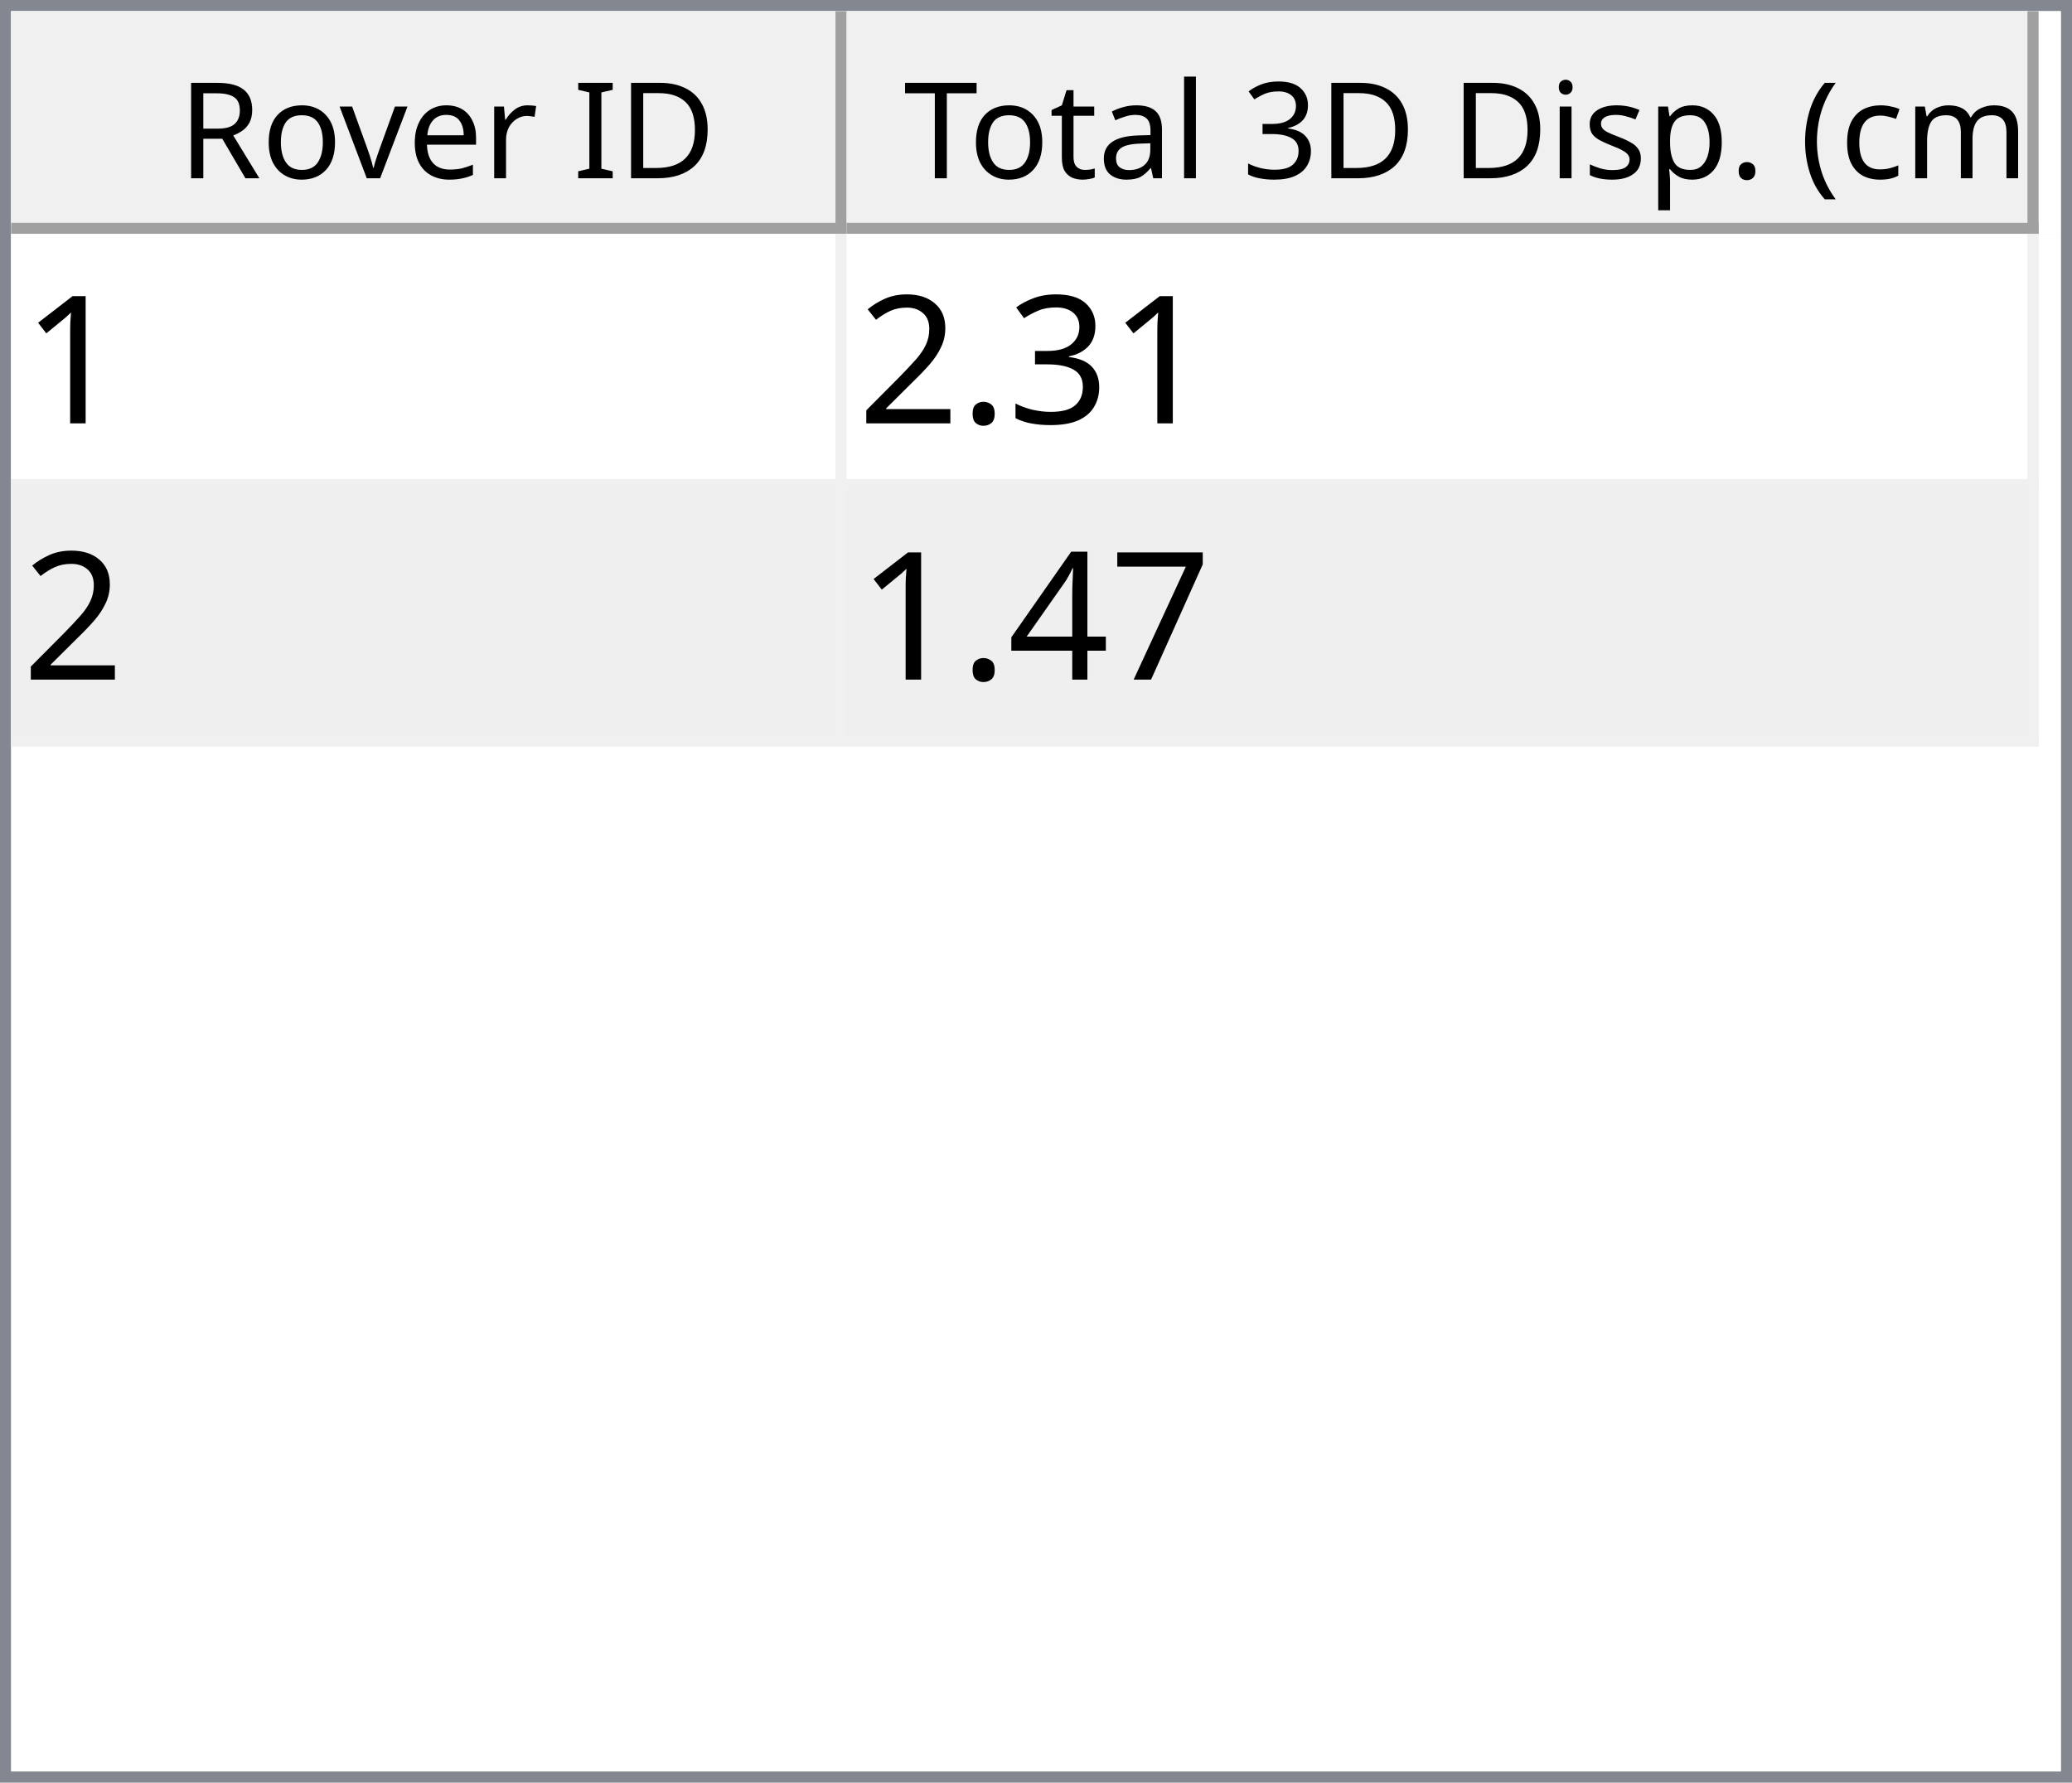
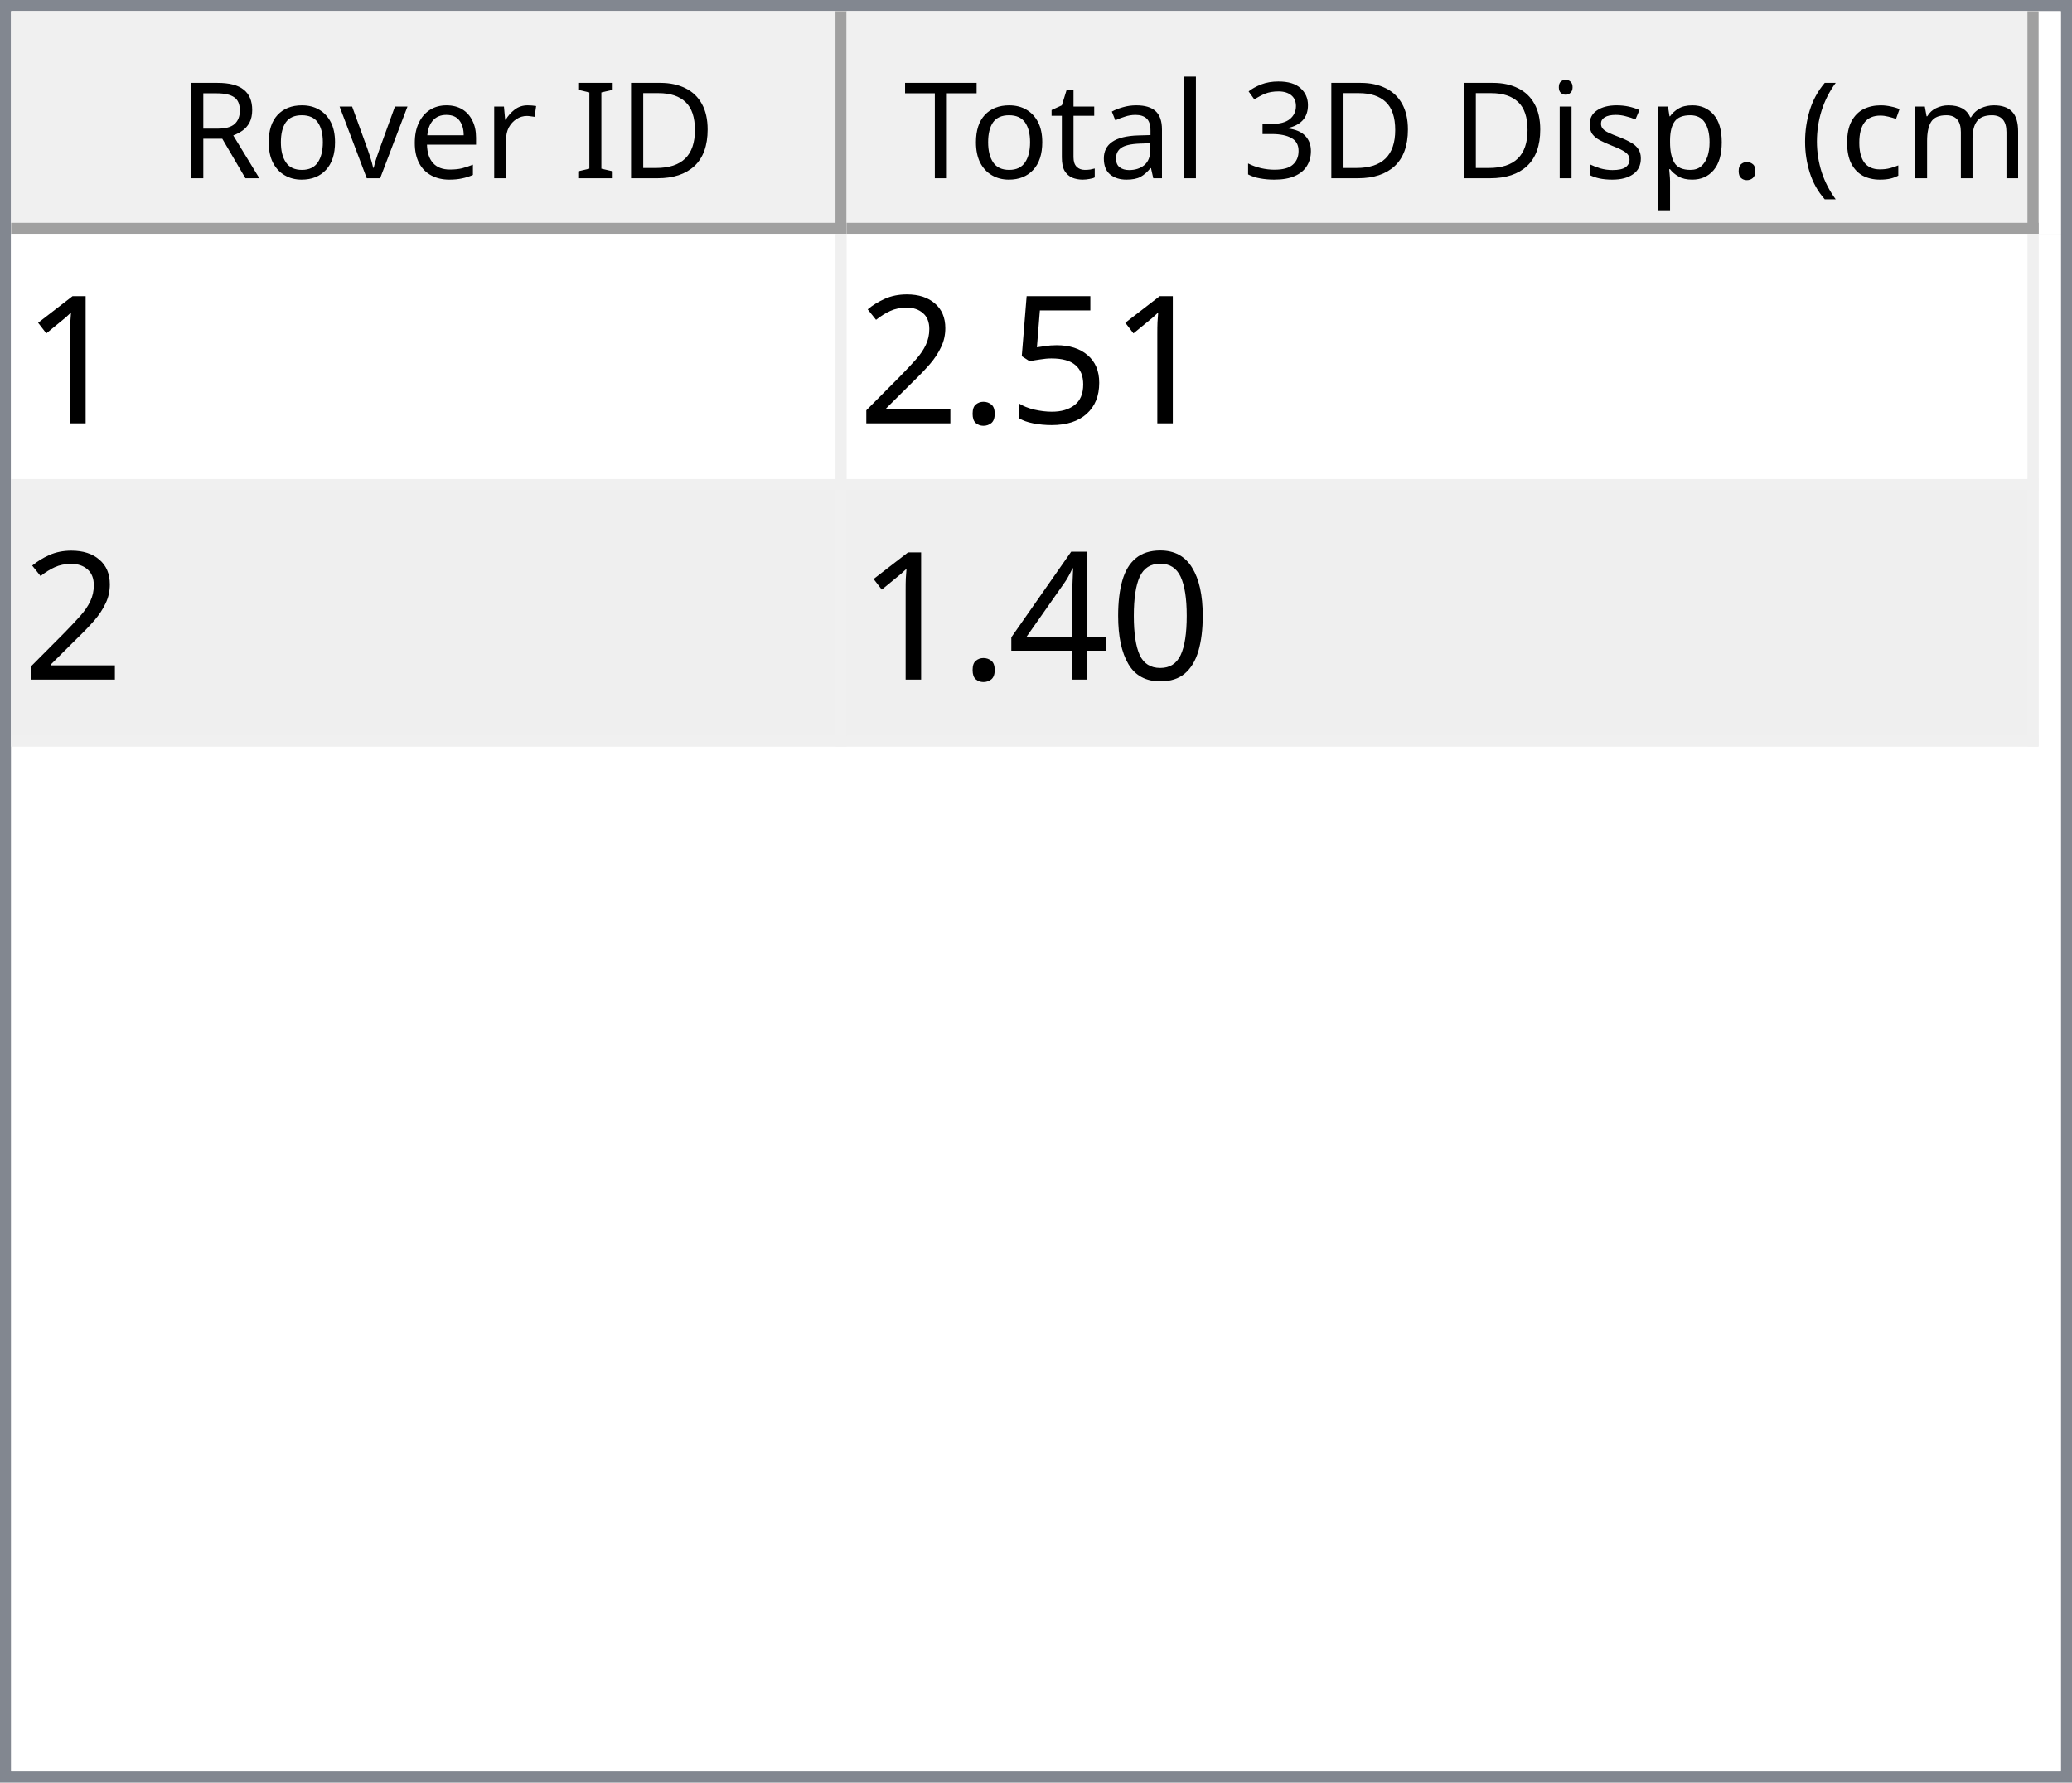
<svg xmlns="http://www.w3.org/2000/svg" style="fill-opacity:1; color-rendering:auto; color-interpolation:auto; text-rendering:auto; stroke:black; stroke-linecap:square; stroke-miterlimit:10; shape-rendering:auto; stroke-opacity:1; fill:black; stroke-dasharray:none; font-weight:normal; stroke-width:1; font-family:'Dialog'; font-style:normal; stroke-linejoin:miter; font-size:12px; stroke-dashoffset:0; image-rendering:auto;" width="186" height="160">
  <defs id="genericDefs" />
  <g>
    <defs id="defs1">
      <clipPath clipPathUnits="userSpaceOnUse" id="clipPath1">
        <path d="M0 0 L186 0 L186 160 L0 160 L0 0 Z" />
      </clipPath>
      <clipPath clipPathUnits="userSpaceOnUse" id="clipPath2">
        <path d="M0 0 L0 160 L186 160 L186 0 Z" />
      </clipPath>
      <clipPath clipPathUnits="userSpaceOnUse" id="clipPath3">
        <path d="M0 0 L0 20 L184 20 L184 0 Z" />
      </clipPath>
      <clipPath clipPathUnits="userSpaceOnUse" id="clipPath4">
        <path d="M0 0 L0 20 L75 20 L75 0 Z" />
      </clipPath>
      <clipPath clipPathUnits="userSpaceOnUse" id="clipPath5">
        <path d="M1 1 L1 19 L74 19 L74 1 Z" />
      </clipPath>
      <clipPath clipPathUnits="userSpaceOnUse" id="clipPath6">
        <path d="M0 0 L0 18 L73 18 L73 0 Z" />
      </clipPath>
      <clipPath clipPathUnits="userSpaceOnUse" id="clipPath7">
        <path d="M-0.5 -0.5 L-0.5 19.5 L74.5 19.5 L74.5 -0.5 Z" />
      </clipPath>
      <clipPath clipPathUnits="userSpaceOnUse" id="clipPath8">
        <path d="M0 0 L0 20 L107 20 L107 0 Z" />
      </clipPath>
      <clipPath clipPathUnits="userSpaceOnUse" id="clipPath9">
        <path d="M1 1 L1 19 L106 19 L106 1 Z" />
      </clipPath>
      <clipPath clipPathUnits="userSpaceOnUse" id="clipPath10">
        <path d="M0 0 L0 18 L105 18 L105 0 Z" />
      </clipPath>
      <clipPath clipPathUnits="userSpaceOnUse" id="clipPath11">
        <path d="M-0.5 -0.5 L-0.5 19.5 L106.5 19.5 L106.5 -0.5 Z" />
      </clipPath>
      <clipPath clipPathUnits="userSpaceOnUse" id="clipPath12">
        <path d="M0 0 L0 138 L184 138 L184 0 Z" />
      </clipPath>
      <clipPath clipPathUnits="userSpaceOnUse" id="clipPath13">
        <path d="M0 0 L0 46 L182 46 L182 0 Z" />
      </clipPath>
      <clipPath clipPathUnits="userSpaceOnUse" id="clipPath14">
        <path d="M-0.5 -0.5 L-0.5 45.5 L181.5 45.5 L181.5 -0.5 Z" />
      </clipPath>
      <clipPath clipPathUnits="userSpaceOnUse" id="clipPath15">
        <path d="M0 0 L0 22 L74 22 L74 0 Z" />
      </clipPath>
      <clipPath clipPathUnits="userSpaceOnUse" id="clipPath16">
        <path d="M0 0 L0 22 L106 22 L106 0 Z" />
      </clipPath>
      <font horiz-adv-x="64.551" id="font1">
        <font-face ascent="107.91" descent="25.098" units-per-em="100" style="font-style:normal; font-family:Segoe UI; font-weight:normal;" />
        <missing-glyph horiz-adv-x="64.551" d="M8.109 0 L8.109 68.266 L56.453 68.266 L56.453 0 L8.109 0 ZM15.328 7.234 L49.219 7.234 L49.219 61.031 L15.328 61.031 L15.328 7.234 Z" />
        <glyph unicode="D" horiz-adv-x="70.117" d="M9.188 0 L9.188 70.016 L28.516 70.016 Q65.531 70.016 65.531 35.891 Q65.531 19.672 55.25 9.836 Q44.969 0 27.734 0 L9.188 0 ZM17.391 62.594 L17.391 7.422 L27.828 7.422 Q41.609 7.422 49.273 14.797 Q56.938 22.172 56.938 35.688 Q56.938 62.594 28.328 62.594 L17.391 62.594 Z" />
        <glyph unicode="I" horiz-adv-x="26.611" d="M17.391 0 L9.188 0 L9.188 70.016 L17.391 70.016 L17.391 0 Z" />
        <glyph unicode=" " horiz-adv-x="27.393" d="" />
        <glyph unicode="r" horiz-adv-x="34.766" d="M34.188 41.891 Q32.078 43.5 28.125 43.5 Q23 43.5 19.555 38.672 Q16.109 33.844 16.109 25.484 L16.109 0 L8.109 0 L8.109 50 L16.109 50 L16.109 39.703 L16.312 39.703 Q18.016 44.969 21.531 47.922 Q25.047 50.875 29.391 50.875 Q32.516 50.875 34.188 50.203 L34.188 41.891 Z" />
        <glyph unicode="e" horiz-adv-x="52.295" d="M48.297 23 L12.984 23 Q13.188 14.656 17.484 10.109 Q21.781 5.562 29.297 5.562 Q37.75 5.562 44.828 11.141 L44.828 3.609 Q38.234 -1.172 27.391 -1.172 Q16.797 -1.172 10.742 5.641 Q4.688 12.453 4.688 24.812 Q4.688 36.469 11.305 43.82 Q17.922 51.172 27.734 51.172 Q37.547 51.172 42.922 44.828 Q48.297 38.484 48.297 27.203 L48.297 23 ZM40.094 29.781 Q40.047 36.719 36.75 40.578 Q33.453 44.438 27.594 44.438 Q21.922 44.438 17.969 40.383 Q14.016 36.328 13.094 29.781 L40.094 29.781 Z" />
        <glyph unicode="v" horiz-adv-x="47.9" d="M47.406 50 L27.484 0 L19.625 0 L0.688 50 L9.469 50 L22.172 13.672 Q23.578 9.672 23.922 6.688 L24.125 6.688 Q24.609 10.453 25.688 13.484 L38.969 50 L47.406 50 Z" />
        <glyph unicode="o" horiz-adv-x="58.594" d="M29 -1.172 Q17.922 -1.172 11.305 5.836 Q4.688 12.844 4.688 24.422 Q4.688 37.016 11.57 44.094 Q18.453 51.172 30.172 51.172 Q41.359 51.172 47.633 44.289 Q53.906 37.406 53.906 25.203 Q53.906 13.234 47.141 6.031 Q40.375 -1.172 29 -1.172 ZM29.594 44.438 Q21.875 44.438 17.383 39.188 Q12.891 33.938 12.891 24.703 Q12.891 15.828 17.43 10.695 Q21.969 5.562 29.594 5.562 Q37.359 5.562 41.531 10.594 Q45.703 15.625 45.703 24.906 Q45.703 34.281 41.531 39.359 Q37.359 44.438 29.594 44.438 Z" />
        <glyph unicode="R" horiz-adv-x="59.814" d="M59.375 0 L49.609 0 L37.891 19.625 Q36.281 22.359 34.766 24.289 Q33.25 26.219 31.664 27.438 Q30.078 28.656 28.25 29.219 Q26.422 29.781 24.125 29.781 L17.391 29.781 L17.391 0 L9.188 0 L9.188 70.016 L30.078 70.016 Q34.672 70.016 38.555 68.867 Q42.438 67.719 45.289 65.375 Q48.141 63.031 49.758 59.547 Q51.375 56.062 51.375 51.375 Q51.375 47.703 50.273 44.656 Q49.172 41.609 47.148 39.211 Q45.125 36.812 42.266 35.133 Q39.406 33.453 35.844 32.516 L35.844 32.328 Q37.594 31.547 38.891 30.547 Q40.188 29.547 41.359 28.18 Q42.531 26.812 43.68 25.078 Q44.828 23.344 46.234 21.047 L59.375 0 ZM17.391 62.594 L17.391 37.203 L28.516 37.203 Q31.594 37.203 34.203 38.133 Q36.812 39.062 38.719 40.797 Q40.625 42.531 41.703 45.047 Q42.781 47.562 42.781 50.688 Q42.781 56.297 39.141 59.445 Q35.5 62.594 28.609 62.594 L17.391 62.594 Z" />
        <glyph unicode=")" horiz-adv-x="30.176" d="M8.297 -15.922 L1.172 -15.922 Q16.406 2.344 16.406 26.812 Q16.406 51.469 1.078 70.016 L8.297 70.016 Q23.531 52.156 23.531 26.703 Q23.531 1.375 8.297 -15.922 Z" />
        <glyph unicode="m" horiz-adv-x="86.133" d="M79.109 0 L71.094 0 L71.094 28.719 Q71.094 37.016 68.531 40.727 Q65.969 44.438 59.906 44.438 Q54.781 44.438 51.195 39.75 Q47.609 35.062 47.609 28.516 L47.609 0 L39.594 0 L39.594 29.688 Q39.594 44.438 28.219 44.438 Q22.953 44.438 19.531 40.016 Q16.109 35.594 16.109 28.516 L16.109 0 L8.109 0 L8.109 50 L16.109 50 L16.109 42.094 L16.312 42.094 Q21.625 51.172 31.844 51.172 Q36.969 51.172 40.773 48.312 Q44.578 45.453 46 40.828 Q51.562 51.172 62.594 51.172 Q79.109 51.172 79.109 30.812 L79.109 0 Z" />
        <glyph unicode="c" horiz-adv-x="46.191" d="M42.188 2.297 Q36.422 -1.172 28.516 -1.172 Q17.828 -1.172 11.258 5.789 Q4.688 12.75 4.688 23.828 Q4.688 36.188 11.766 43.68 Q18.844 51.172 30.672 51.172 Q37.25 51.172 42.281 48.734 L42.281 40.531 Q36.719 44.438 30.375 44.438 Q22.703 44.438 17.797 38.945 Q12.891 33.453 12.891 24.516 Q12.891 15.719 17.508 10.641 Q22.125 5.562 29.891 5.562 Q36.422 5.562 42.188 9.906 L42.188 2.297 Z" />
        <glyph unicode="(" horiz-adv-x="30.176" d="M29.109 -15.922 L21.969 -15.922 Q6.844 1.375 6.844 26.703 Q6.844 52.156 21.969 70.016 L29.203 70.016 Q13.875 51.469 13.875 26.812 Q13.875 2.344 29.109 -15.922 Z" />
        <glyph unicode="." horiz-adv-x="21.68" d="M10.891 -1.078 Q8.641 -1.078 7.055 0.539 Q5.469 2.156 5.469 4.391 Q5.469 6.641 7.055 8.273 Q8.641 9.906 10.891 9.906 Q13.188 9.906 14.797 8.273 Q16.406 6.641 16.406 4.391 Q16.406 2.156 14.797 0.539 Q13.188 -1.078 10.891 -1.078 Z" />
        <glyph unicode="p" horiz-adv-x="58.789" d="M16.312 7.234 L16.109 7.234 L16.109 -23 L8.109 -23 L8.109 50 L16.109 50 L16.109 41.219 L16.312 41.219 Q22.219 51.172 33.594 51.172 Q43.266 51.172 48.688 44.461 Q54.109 37.75 54.109 26.469 Q54.109 13.922 48 6.375 Q41.891 -1.172 31.297 -1.172 Q21.578 -1.172 16.312 7.234 ZM16.109 27.391 L16.109 20.406 Q16.109 14.203 20.141 9.883 Q24.172 5.562 30.375 5.562 Q37.641 5.562 41.773 11.133 Q45.906 16.703 45.906 26.609 Q45.906 34.969 42.047 39.703 Q38.188 44.438 31.594 44.438 Q24.609 44.438 20.359 39.578 Q16.109 34.719 16.109 27.391 Z" />
        <glyph unicode="s" horiz-adv-x="42.432" d="M5.078 1.812 L5.078 10.406 Q11.625 5.562 19.484 5.562 Q30.031 5.562 30.031 12.594 Q30.031 14.594 29.125 15.992 Q28.219 17.391 26.68 18.461 Q25.141 19.531 23.07 20.383 Q21 21.234 18.609 22.172 Q15.281 23.484 12.766 24.828 Q10.25 26.172 8.57 27.859 Q6.891 29.547 6.031 31.695 Q5.172 33.844 5.172 36.719 Q5.172 40.234 6.789 42.945 Q8.406 45.656 11.086 47.484 Q13.766 49.312 17.211 50.242 Q20.656 51.172 24.312 51.172 Q30.812 51.172 35.938 48.922 L35.938 40.828 Q30.422 44.438 23.25 44.438 Q21 44.438 19.195 43.922 Q17.391 43.406 16.094 42.477 Q14.797 41.547 14.086 40.258 Q13.375 38.969 13.375 37.406 Q13.375 35.453 14.086 34.133 Q14.797 32.812 16.164 31.789 Q17.531 30.766 19.484 29.938 Q21.438 29.109 23.922 28.125 Q27.25 26.859 29.883 25.516 Q32.516 24.172 34.375 22.484 Q36.234 20.797 37.234 18.602 Q38.234 16.406 38.234 13.375 Q38.234 9.672 36.602 6.938 Q34.969 4.203 32.234 2.398 Q29.5 0.594 25.93 -0.289 Q22.359 -1.172 18.453 -1.172 Q10.75 -1.172 5.078 1.812 Z" />
        <glyph unicode="i" horiz-adv-x="24.219" d="M12.203 62.703 Q10.062 62.703 8.547 64.164 Q7.031 65.625 7.031 67.875 Q7.031 70.125 8.547 71.609 Q10.062 73.094 12.203 73.094 Q14.406 73.094 15.945 71.609 Q17.484 70.125 17.484 67.875 Q17.484 65.719 15.945 64.211 Q14.406 62.703 12.203 62.703 ZM16.109 0 L8.109 0 L8.109 50 L16.109 50 L16.109 0 Z" />
        <glyph unicode="3" horiz-adv-x="53.906" d="M46.531 19.828 Q46.531 15.094 44.75 11.211 Q42.969 7.328 39.719 4.57 Q36.469 1.812 31.93 0.297 Q27.391 -1.219 21.922 -1.219 Q11.922 -1.219 6 2.594 L6 11.188 Q13.094 5.609 22.219 5.609 Q25.875 5.609 28.828 6.539 Q31.781 7.469 33.906 9.227 Q36.031 10.984 37.18 13.477 Q38.328 15.969 38.328 19.094 Q38.328 32.812 18.797 32.812 L12.984 32.812 L12.984 39.594 L18.5 39.594 Q35.797 39.594 35.797 52.484 Q35.797 64.406 22.609 64.406 Q15.188 64.406 8.688 59.422 L8.688 67.188 Q15.375 71.188 24.609 71.188 Q29 71.188 32.57 69.969 Q36.141 68.75 38.68 66.555 Q41.219 64.359 42.609 61.281 Q44 58.203 44 54.5 Q44 40.672 30.031 36.719 L30.031 36.531 Q33.594 36.141 36.625 34.797 Q39.656 33.453 41.852 31.305 Q44.047 29.156 45.289 26.25 Q46.531 23.344 46.531 19.828 Z" />
        <glyph unicode="l" horiz-adv-x="24.219" d="M16.109 0 L8.109 0 L8.109 74.031 L16.109 74.031 L16.109 0 Z" />
        <glyph unicode="a" horiz-adv-x="50.879" d="M43.891 0 L35.891 0 L35.891 7.812 L35.688 7.812 Q30.469 -1.172 20.312 -1.172 Q12.844 -1.172 8.617 2.781 Q4.391 6.734 4.391 13.281 Q4.391 27.297 20.906 29.594 L35.891 31.688 Q35.891 44.438 25.594 44.438 Q16.547 44.438 9.281 38.281 L9.281 46.484 Q16.656 51.172 26.266 51.172 Q43.891 51.172 43.891 32.516 L43.891 0 ZM35.891 25.297 L23.828 23.641 Q18.266 22.859 15.43 20.875 Q12.594 18.891 12.594 13.875 Q12.594 10.203 15.211 7.883 Q17.828 5.562 22.172 5.562 Q28.125 5.562 32.008 9.742 Q35.891 13.922 35.891 20.312 L35.891 25.297 Z" />
        <glyph unicode="t" horiz-adv-x="33.887" d="M31.297 0.484 Q28.469 -1.078 23.828 -1.078 Q10.688 -1.078 10.688 13.578 L10.688 43.172 L2.094 43.172 L2.094 50 L10.688 50 L10.688 62.203 L18.703 64.797 L18.703 50 L31.297 50 L31.297 43.172 L18.703 43.172 L18.703 14.984 Q18.703 9.969 20.414 7.82 Q22.125 5.672 26.078 5.672 Q29.109 5.672 31.297 7.328 L31.297 0.484 Z" />
        <glyph unicode="T" horiz-adv-x="52.393" d="M50.594 62.594 L30.375 62.594 L30.375 0 L22.172 0 L22.172 62.594 L2 62.594 L2 70.016 L50.594 70.016 L50.594 62.594 Z" />
      </font>
      <font horiz-adv-x="75.0" id="font2">
        <font-face ascent="100.537" descent="21.973" units-per-em="100" style="font-style:normal; font-family:sans-serif; font-weight:normal;" />
        <missing-glyph horiz-adv-x="75.0" d="M12.5 0 L12.5 62.5 L62.5 62.5 L62.5 0 L12.5 0 ZM14.062 1.562 L60.938 1.562 L60.938 60.938 L14.062 60.938 L14.062 1.562 Z" />
        <glyph unicode="1" horiz-adv-x="55.615" d="M37.25 0 L28.469 0 L28.469 56 Q25.297 52.984 20.141 49.953 Q14.984 46.922 10.891 45.406 L10.891 53.906 Q18.266 57.375 23.781 62.305 Q29.297 67.234 31.594 71.875 L37.25 71.875 L37.25 0 Z" />
-         <glyph unicode="3" horiz-adv-x="55.615" d="M4.203 18.891 L12.984 20.062 Q14.5 12.594 18.141 9.297 Q21.781 6 27 6 Q33.203 6 37.477 10.297 Q41.75 14.594 41.75 20.953 Q41.75 27 37.797 30.93 Q33.844 34.859 27.734 34.859 Q25.25 34.859 21.531 33.891 L22.516 41.609 Q23.391 41.5 23.922 41.5 Q29.547 41.5 34.039 44.43 Q38.531 47.359 38.531 53.469 Q38.531 58.297 35.258 61.477 Q31.984 64.656 26.812 64.656 Q21.688 64.656 18.266 61.43 Q14.844 58.203 13.875 51.766 L5.078 53.328 Q6.688 62.156 12.398 67.016 Q18.109 71.875 26.609 71.875 Q32.469 71.875 37.398 69.359 Q42.328 66.844 44.945 62.5 Q47.562 58.156 47.562 53.266 Q47.562 48.641 45.07 44.828 Q42.578 41.016 37.703 38.766 Q44.047 37.312 47.562 32.695 Q51.078 28.078 51.078 21.141 Q51.078 11.766 44.242 5.25 Q37.406 -1.266 26.953 -1.266 Q17.531 -1.266 11.305 4.352 Q5.078 9.969 4.203 18.891 Z" />
+         <glyph unicode="5" horiz-adv-x="55.615" d="M4.156 18.75 L13.375 19.531 Q14.406 12.797 18.141 9.398 Q21.875 6 27.156 6 Q33.5 6 37.891 10.789 Q42.281 15.578 42.281 23.484 Q42.281 31 38.062 35.352 Q33.844 39.703 27 39.703 Q22.75 39.703 19.336 37.773 Q15.922 35.844 13.969 32.766 L5.719 33.844 L12.641 70.609 L48.25 70.609 L48.25 62.203 L19.672 62.203 L15.828 42.969 Q22.266 47.469 29.344 47.469 Q38.719 47.469 45.164 40.969 Q51.609 34.469 51.609 24.266 Q51.609 14.547 45.953 7.469 Q39.062 -1.219 27.156 -1.219 Q17.391 -1.219 11.211 4.25 Q5.031 9.719 4.156 18.75 Z" />
        <glyph unicode="." horiz-adv-x="27.783" d="M9.078 0 L9.078 10.016 L19.094 10.016 L19.094 0 L9.078 0 Z" />
        <glyph unicode="2" horiz-adv-x="55.615" d="M50.344 8.453 L50.344 0 L3.031 0 Q2.938 3.172 4.047 6.109 Q5.859 10.938 9.836 15.625 Q13.812 20.312 21.344 26.469 Q33.016 36.031 37.117 41.625 Q41.219 47.219 41.219 52.203 Q41.219 57.422 37.477 61.008 Q33.734 64.594 27.734 64.594 Q21.391 64.594 17.578 60.789 Q13.766 56.984 13.719 50.25 L4.688 51.172 Q5.609 61.281 11.664 66.578 Q17.719 71.875 27.938 71.875 Q38.234 71.875 44.242 66.164 Q50.25 60.453 50.25 52 Q50.25 47.703 48.492 43.555 Q46.734 39.406 42.656 34.812 Q38.578 30.219 29.109 22.219 Q21.188 15.578 18.945 13.211 Q16.703 10.844 15.234 8.453 L50.344 8.453 Z" />
-         <glyph unicode="7" horiz-adv-x="55.615" d="M4.734 62.203 L4.734 70.656 L51.078 70.656 L51.078 63.812 Q44.234 56.547 37.523 44.484 Q30.812 32.422 27.156 19.672 Q24.516 10.688 23.781 0 L14.75 0 Q14.891 8.453 18.062 20.414 Q21.234 32.375 27.172 43.484 Q33.109 54.594 39.797 62.203 L4.734 62.203 Z" />
+         <glyph unicode="0" horiz-adv-x="55.615" d="M4.156 35.297 Q4.156 48 6.766 55.742 Q9.375 63.484 14.523 67.68 Q19.672 71.875 27.484 71.875 Q33.25 71.875 37.594 69.555 Q41.938 67.234 44.773 62.867 Q47.609 58.5 49.219 52.227 Q50.828 45.953 50.828 35.297 Q50.828 22.703 48.242 14.969 Q45.656 7.234 40.508 3.008 Q35.359 -1.219 27.484 -1.219 Q17.141 -1.219 11.234 6.203 Q4.156 15.141 4.156 35.297 ZM13.188 35.297 Q13.188 17.672 17.312 11.836 Q21.438 6 27.484 6 Q33.547 6 37.672 11.859 Q41.797 17.719 41.797 35.297 Q41.797 52.984 37.672 58.789 Q33.547 64.594 27.391 64.594 Q21.344 64.594 17.719 59.469 Q13.188 52.938 13.188 35.297 Z" />
        <glyph unicode="4" horiz-adv-x="55.615" d="M32.328 0 L32.328 17.141 L1.266 17.141 L1.266 25.203 L33.938 71.578 L41.109 71.578 L41.109 25.203 L50.781 25.203 L50.781 17.141 L41.109 17.141 L41.109 0 L32.328 0 ZM32.328 25.203 L32.328 57.469 L9.906 25.203 L32.328 25.203 Z" />
      </font>
    </defs>
    <g style="fill:white; stroke:white;">
      <rect x="0" y="0" width="186" style="clip-path:url(#clipPath1); stroke:none;" height="160" />
    </g>
    <g style="fill:white; text-rendering:optimizeSpeed; color-rendering:optimizeSpeed; image-rendering:optimizeSpeed; shape-rendering:crispEdges; stroke:white; color-interpolation:sRGB;">
      <rect x="0" width="186" height="160" y="0" style="stroke:none;" />
      <path style="stroke:none;" d="M0 160 L186 160 L186 0 L0 0 Z" />
    </g>
    <g style="fill:rgb(240,240,240); font-family:'Segoe UI'; stroke:rgb(240,240,240);">
      <rect x="0" y="0" width="186" style="clip-path:url(#clipPath2); stroke:none;" height="160" />
    </g>
    <g style="fill:rgb(130,135,144); font-family:'Segoe UI'; stroke:rgb(130,135,144);">
      <path d="M0 0 L186 0 L186 160 L0 160 L0 0 ZM1 1 L185 1 L185 159 L1 159 L1 1 Z" style="fill-rule:evenodd; clip-path:url(#clipPath2); stroke:none;" />
    </g>
    <g style="fill:white; font-family:'Segoe UI'; stroke:white;" transform="translate(1,1)">
      <rect x="0" y="0" width="184" style="clip-path:url(#clipPath3); stroke:none;" height="20" />
    </g>
    <g style="fill:rgb(240,240,240); font-family:'Segoe UI'; stroke:rgb(240,240,240);" transform="translate(1,1)">
      <rect x="0" y="0" width="75" style="clip-path:url(#clipPath4); stroke:none;" height="20" />
    </g>
    <g style="font-family:'Segoe UI';" transform="translate(2,2)">
      <text x="14" xml:space="preserve" y="14" style="clip-path:url(#clipPath6); stroke:none;">Rover ID</text>
    </g>
    <g style="fill:rgb(160,160,160); font-family:'Segoe UI'; stroke:rgb(160,160,160); stroke-linejoin:bevel;" transform="translate(1.5,1.5)">
      <line x1="74" x2="74" y1="0" style="fill:none; clip-path:url(#clipPath7);" y2="19" />
    </g>
    <g style="fill:rgb(160,160,160); font-family:'Segoe UI'; stroke:rgb(160,160,160); stroke-linejoin:bevel;" transform="matrix(1,0,0,1,1,1) translate(0.5,0.5)">
      <line x1="0" x2="74" y1="19" style="fill:none; clip-path:url(#clipPath7);" y2="19" />
    </g>
    <g style="fill:rgb(240,240,240); font-family:'Segoe UI'; stroke:rgb(240,240,240);" transform="translate(76,1)">
      <rect x="0" y="0" width="107" style="clip-path:url(#clipPath8); stroke:none;" height="20" />
    </g>
    <g style="font-family:'Segoe UI';" transform="translate(77,2)">
      <text x="1" xml:space="preserve" y="14" style="clip-path:url(#clipPath10); stroke:none;"> Total 3D Disp. (cm)</text>
    </g>
    <g style="fill:rgb(160,160,160); font-family:'Segoe UI'; stroke:rgb(160,160,160); stroke-linejoin:bevel;" transform="translate(76.5,1.5)">
      <line x1="106" x2="106" y1="0" style="fill:none; clip-path:url(#clipPath11);" y2="19" />
    </g>
    <g style="fill:rgb(160,160,160); font-family:'Segoe UI'; stroke:rgb(160,160,160); stroke-linejoin:bevel;" transform="matrix(1,0,0,1,76,1) translate(0.5,0.5)">
      <line x1="0" x2="106" y1="19" style="fill:none; clip-path:url(#clipPath11);" y2="19" />
    </g>
    <g style="fill:white; font-family:'Segoe UI'; stroke:white;" transform="translate(1,21)">
      <rect x="0" y="0" width="184" style="clip-path:url(#clipPath12); stroke:none;" height="138" />
    </g>
    <g style="fill:rgb(240,240,240); font-size:16px; font-family:sans-serif; stroke:rgb(240,240,240);" transform="translate(1,21)">
      <rect x="0" y="0" width="182" style="clip-path:url(#clipPath13); stroke:none;" height="46" />
      <line transform="translate(0.5,0.5)" x1="0" x2="181" y1="22" style="clip-path:url(#clipPath14); fill:none; stroke-linejoin:bevel;" y2="22" />
    </g>
    <g transform="matrix(1,0,0,1,1,21) translate(0.5,0.5)" style="fill:rgb(240,240,240); font-size:16px; font-family:sans-serif; stroke:rgb(240,240,240); stroke-linejoin:bevel;">
      <line x1="0" x2="181" y1="45" style="fill:none; clip-path:url(#clipPath14);" y2="45" />
    </g>
    <g transform="matrix(1,0,0,1,1,21) translate(0.5,0.5)" style="fill:rgb(240,240,240); font-size:16px; font-family:sans-serif; stroke:rgb(240,240,240); stroke-linejoin:bevel;">
      <line x1="74" x2="74" y1="0" style="fill:none; clip-path:url(#clipPath14);" y2="45" />
    </g>
    <g transform="matrix(1,0,0,1,1,21) translate(0.5,0.5)" style="fill:rgb(240,240,240); font-size:16px; font-family:sans-serif; stroke:rgb(240,240,240); stroke-linejoin:bevel;">
      <line x1="181" x2="181" y1="0" style="fill:none; clip-path:url(#clipPath14);" y2="45" />
    </g>
    <g style="fill:white; font-size:16px; font-family:sans-serif; stroke:white;" transform="matrix(1,0,0,1,1,21)">
      <rect x="0" y="0" width="74" style="clip-path:url(#clipPath15); stroke:none;" height="22" />
      <text x="1" y="17" style="fill:black; clip-path:url(#clipPath15); stroke:none;" xml:space="preserve">1</text>
    </g>
    <g style="fill:white; font-size:16px; font-family:sans-serif; stroke:white;" transform="matrix(1,0,0,1,1,21) translate(75,0)">
      <rect x="0" y="0" width="106" style="clip-path:url(#clipPath16); stroke:none;" height="22" />
-       <text x="1" y="17" style="fill:black; clip-path:url(#clipPath16); stroke:none;" xml:space="preserve">2.31</text>
+       <text x="1" y="17" style="fill:black; clip-path:url(#clipPath16); stroke:none;" xml:space="preserve">2.51</text>
    </g>
    <g style="fill:rgb(239,239,239); font-size:16px; font-family:sans-serif; stroke:rgb(239,239,239);" transform="matrix(1,0,0,1,1,21) translate(0,23)">
      <rect x="0" y="0" width="74" style="clip-path:url(#clipPath15); stroke:none;" height="22" />
      <text x="1" y="17" style="fill:black; clip-path:url(#clipPath15); stroke:none;" xml:space="preserve">2</text>
    </g>
    <g style="fill:rgb(239,239,239); font-size:16px; font-family:sans-serif; stroke:rgb(239,239,239);" transform="matrix(1,0,0,1,1,21) translate(75,23)">
      <rect x="0" y="0" width="106" style="clip-path:url(#clipPath16); stroke:none;" height="22" />
-       <text x="1" y="17" style="fill:black; clip-path:url(#clipPath16); stroke:none;" xml:space="preserve">1.47</text>
+       <text x="1" y="17" style="fill:black; clip-path:url(#clipPath16); stroke:none;" xml:space="preserve">1.40</text>
    </g>
  </g>
</svg>
